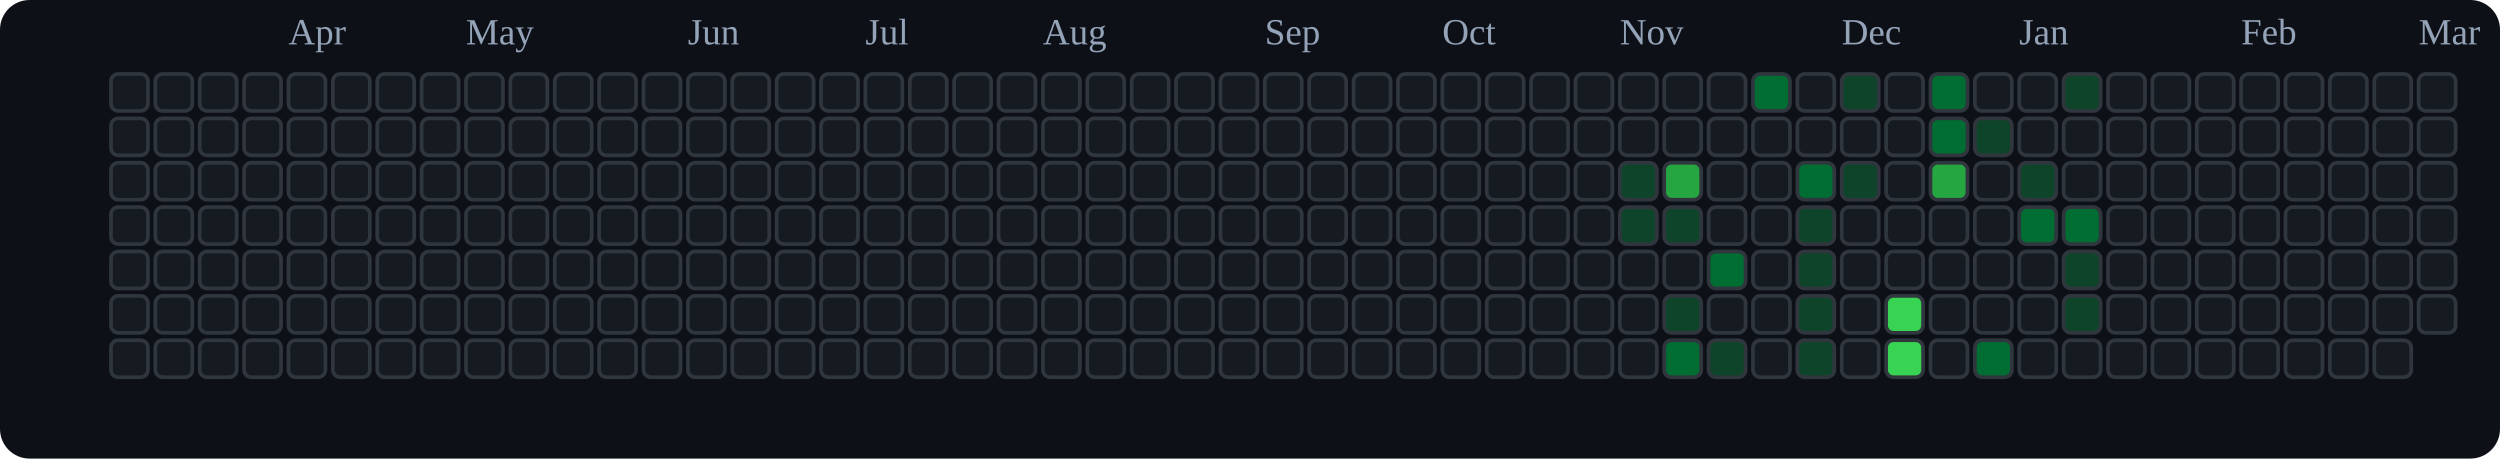
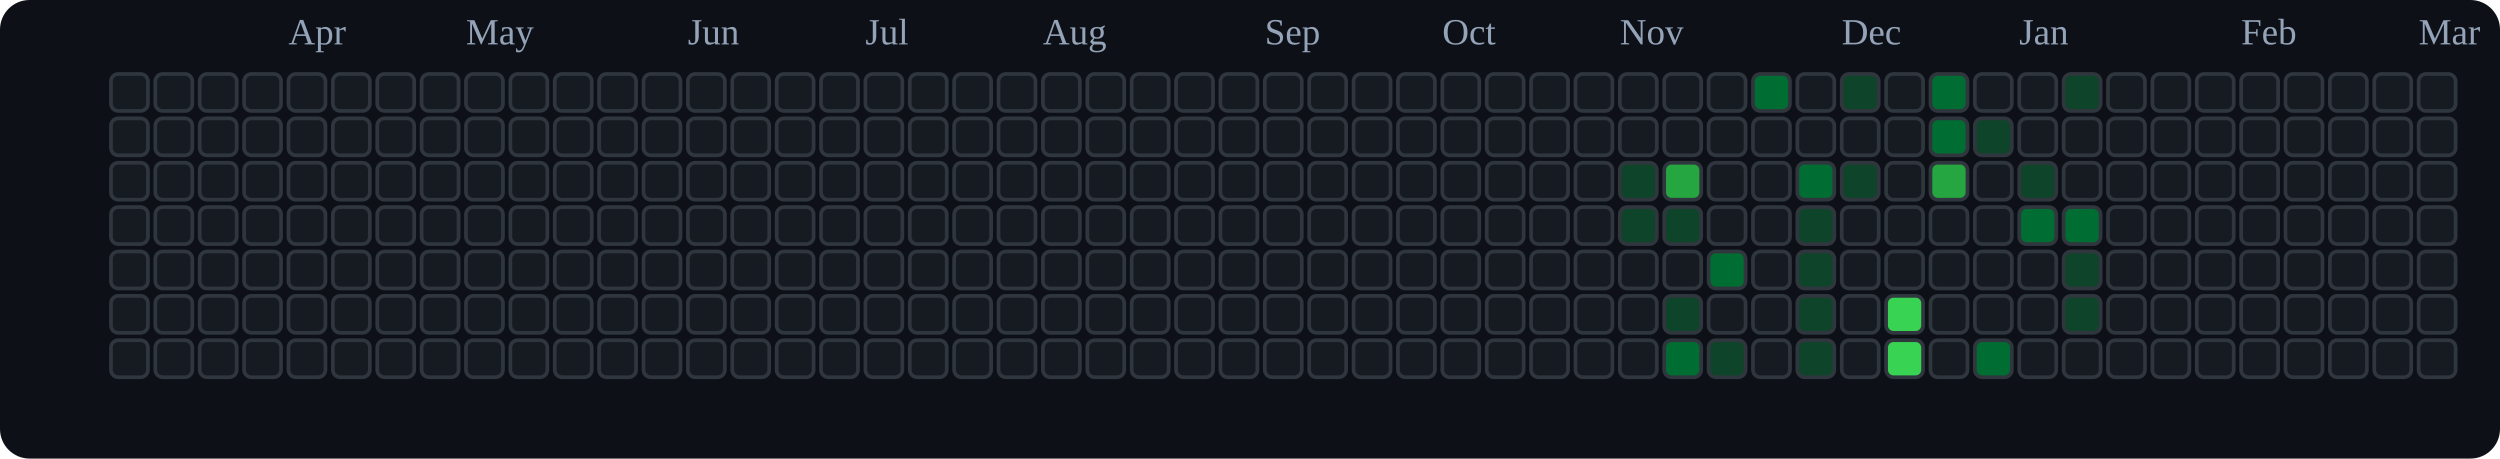
<svg xmlns="http://www.w3.org/2000/svg" viewBox="0 0 676 124" role="img" aria-label="tranhohoangvu Contributions (Dark)">
  <rect x="0" y="0" width="676" height="124" fill="#0d1117" rx="8" ry="8" />
  <text x="78" y="12" font-size="10" fill="#94a3b8">Apr</text>
  <text x="126" y="12" font-size="10" fill="#94a3b8">May</text>
  <text x="186" y="12" font-size="10" fill="#94a3b8">Jun</text>
  <text x="234" y="12" font-size="10" fill="#94a3b8">Jul</text>
  <text x="282" y="12" font-size="10" fill="#94a3b8">Aug</text>
  <text x="342" y="12" font-size="10" fill="#94a3b8">Sep</text>
  <text x="390" y="12" font-size="10" fill="#94a3b8">Oct</text>
  <text x="438" y="12" font-size="10" fill="#94a3b8">Nov</text>
  <text x="498" y="12" font-size="10" fill="#94a3b8">Dec</text>
  <text x="546" y="12" font-size="10" fill="#94a3b8">Jan</text>
  <text x="606" y="12" font-size="10" fill="#94a3b8">Feb</text>
  <text x="654" y="12" font-size="10" fill="#94a3b8">Mar</text>
  <rect x="30" y="20" width="10" height="10" rx="2" ry="2" fill="#161b22" stroke="#30363d" stroke-width="1" />
  <rect x="30" y="32" width="10" height="10" rx="2" ry="2" fill="#161b22" stroke="#30363d" stroke-width="1" />
  <rect x="30" y="44" width="10" height="10" rx="2" ry="2" fill="#161b22" stroke="#30363d" stroke-width="1" />
  <rect x="30" y="56" width="10" height="10" rx="2" ry="2" fill="#161b22" stroke="#30363d" stroke-width="1" />
  <rect x="30" y="68" width="10" height="10" rx="2" ry="2" fill="#161b22" stroke="#30363d" stroke-width="1" />
  <rect x="30" y="80" width="10" height="10" rx="2" ry="2" fill="#161b22" stroke="#30363d" stroke-width="1" />
  <rect x="30" y="92" width="10" height="10" rx="2" ry="2" fill="#161b22" stroke="#30363d" stroke-width="1" />
  <rect x="42" y="20" width="10" height="10" rx="2" ry="2" fill="#161b22" stroke="#30363d" stroke-width="1" />
  <rect x="42" y="32" width="10" height="10" rx="2" ry="2" fill="#161b22" stroke="#30363d" stroke-width="1" />
  <rect x="42" y="44" width="10" height="10" rx="2" ry="2" fill="#161b22" stroke="#30363d" stroke-width="1" />
  <rect x="42" y="56" width="10" height="10" rx="2" ry="2" fill="#161b22" stroke="#30363d" stroke-width="1" />
  <rect x="42" y="68" width="10" height="10" rx="2" ry="2" fill="#161b22" stroke="#30363d" stroke-width="1" />
  <rect x="42" y="80" width="10" height="10" rx="2" ry="2" fill="#161b22" stroke="#30363d" stroke-width="1" />
  <rect x="42" y="92" width="10" height="10" rx="2" ry="2" fill="#161b22" stroke="#30363d" stroke-width="1" />
  <rect x="54" y="20" width="10" height="10" rx="2" ry="2" fill="#161b22" stroke="#30363d" stroke-width="1" />
  <rect x="54" y="32" width="10" height="10" rx="2" ry="2" fill="#161b22" stroke="#30363d" stroke-width="1" />
  <rect x="54" y="44" width="10" height="10" rx="2" ry="2" fill="#161b22" stroke="#30363d" stroke-width="1" />
  <rect x="54" y="56" width="10" height="10" rx="2" ry="2" fill="#161b22" stroke="#30363d" stroke-width="1" />
  <rect x="54" y="68" width="10" height="10" rx="2" ry="2" fill="#161b22" stroke="#30363d" stroke-width="1" />
  <rect x="54" y="80" width="10" height="10" rx="2" ry="2" fill="#161b22" stroke="#30363d" stroke-width="1" />
  <rect x="54" y="92" width="10" height="10" rx="2" ry="2" fill="#161b22" stroke="#30363d" stroke-width="1" />
  <rect x="66" y="20" width="10" height="10" rx="2" ry="2" fill="#161b22" stroke="#30363d" stroke-width="1" />
  <rect x="66" y="32" width="10" height="10" rx="2" ry="2" fill="#161b22" stroke="#30363d" stroke-width="1" />
  <rect x="66" y="44" width="10" height="10" rx="2" ry="2" fill="#161b22" stroke="#30363d" stroke-width="1" />
  <rect x="66" y="56" width="10" height="10" rx="2" ry="2" fill="#161b22" stroke="#30363d" stroke-width="1" />
  <rect x="66" y="68" width="10" height="10" rx="2" ry="2" fill="#161b22" stroke="#30363d" stroke-width="1" />
  <rect x="66" y="80" width="10" height="10" rx="2" ry="2" fill="#161b22" stroke="#30363d" stroke-width="1" />
  <rect x="66" y="92" width="10" height="10" rx="2" ry="2" fill="#161b22" stroke="#30363d" stroke-width="1" />
  <rect x="78" y="20" width="10" height="10" rx="2" ry="2" fill="#161b22" stroke="#30363d" stroke-width="1" />
  <rect x="78" y="32" width="10" height="10" rx="2" ry="2" fill="#161b22" stroke="#30363d" stroke-width="1" />
  <rect x="78" y="44" width="10" height="10" rx="2" ry="2" fill="#161b22" stroke="#30363d" stroke-width="1" />
  <rect x="78" y="56" width="10" height="10" rx="2" ry="2" fill="#161b22" stroke="#30363d" stroke-width="1" />
  <rect x="78" y="68" width="10" height="10" rx="2" ry="2" fill="#161b22" stroke="#30363d" stroke-width="1" />
  <rect x="78" y="80" width="10" height="10" rx="2" ry="2" fill="#161b22" stroke="#30363d" stroke-width="1" />
  <rect x="78" y="92" width="10" height="10" rx="2" ry="2" fill="#161b22" stroke="#30363d" stroke-width="1" />
  <rect x="90" y="20" width="10" height="10" rx="2" ry="2" fill="#161b22" stroke="#30363d" stroke-width="1" />
  <rect x="90" y="32" width="10" height="10" rx="2" ry="2" fill="#161b22" stroke="#30363d" stroke-width="1" />
  <rect x="90" y="44" width="10" height="10" rx="2" ry="2" fill="#161b22" stroke="#30363d" stroke-width="1" />
  <rect x="90" y="56" width="10" height="10" rx="2" ry="2" fill="#161b22" stroke="#30363d" stroke-width="1" />
  <rect x="90" y="68" width="10" height="10" rx="2" ry="2" fill="#161b22" stroke="#30363d" stroke-width="1" />
  <rect x="90" y="80" width="10" height="10" rx="2" ry="2" fill="#161b22" stroke="#30363d" stroke-width="1" />
  <rect x="90" y="92" width="10" height="10" rx="2" ry="2" fill="#161b22" stroke="#30363d" stroke-width="1" />
  <rect x="102" y="20" width="10" height="10" rx="2" ry="2" fill="#161b22" stroke="#30363d" stroke-width="1" />
  <rect x="102" y="32" width="10" height="10" rx="2" ry="2" fill="#161b22" stroke="#30363d" stroke-width="1" />
  <rect x="102" y="44" width="10" height="10" rx="2" ry="2" fill="#161b22" stroke="#30363d" stroke-width="1" />
  <rect x="102" y="56" width="10" height="10" rx="2" ry="2" fill="#161b22" stroke="#30363d" stroke-width="1" />
  <rect x="102" y="68" width="10" height="10" rx="2" ry="2" fill="#161b22" stroke="#30363d" stroke-width="1" />
  <rect x="102" y="80" width="10" height="10" rx="2" ry="2" fill="#161b22" stroke="#30363d" stroke-width="1" />
  <rect x="102" y="92" width="10" height="10" rx="2" ry="2" fill="#161b22" stroke="#30363d" stroke-width="1" />
  <rect x="114" y="20" width="10" height="10" rx="2" ry="2" fill="#161b22" stroke="#30363d" stroke-width="1" />
  <rect x="114" y="32" width="10" height="10" rx="2" ry="2" fill="#161b22" stroke="#30363d" stroke-width="1" />
  <rect x="114" y="44" width="10" height="10" rx="2" ry="2" fill="#161b22" stroke="#30363d" stroke-width="1" />
  <rect x="114" y="56" width="10" height="10" rx="2" ry="2" fill="#161b22" stroke="#30363d" stroke-width="1" />
  <rect x="114" y="68" width="10" height="10" rx="2" ry="2" fill="#161b22" stroke="#30363d" stroke-width="1" />
  <rect x="114" y="80" width="10" height="10" rx="2" ry="2" fill="#161b22" stroke="#30363d" stroke-width="1" />
  <rect x="114" y="92" width="10" height="10" rx="2" ry="2" fill="#161b22" stroke="#30363d" stroke-width="1" />
  <rect x="126" y="20" width="10" height="10" rx="2" ry="2" fill="#161b22" stroke="#30363d" stroke-width="1" />
  <rect x="126" y="32" width="10" height="10" rx="2" ry="2" fill="#161b22" stroke="#30363d" stroke-width="1" />
  <rect x="126" y="44" width="10" height="10" rx="2" ry="2" fill="#161b22" stroke="#30363d" stroke-width="1" />
  <rect x="126" y="56" width="10" height="10" rx="2" ry="2" fill="#161b22" stroke="#30363d" stroke-width="1" />
  <rect x="126" y="68" width="10" height="10" rx="2" ry="2" fill="#161b22" stroke="#30363d" stroke-width="1" />
  <rect x="126" y="80" width="10" height="10" rx="2" ry="2" fill="#161b22" stroke="#30363d" stroke-width="1" />
  <rect x="126" y="92" width="10" height="10" rx="2" ry="2" fill="#161b22" stroke="#30363d" stroke-width="1" />
  <rect x="138" y="20" width="10" height="10" rx="2" ry="2" fill="#161b22" stroke="#30363d" stroke-width="1" />
  <rect x="138" y="32" width="10" height="10" rx="2" ry="2" fill="#161b22" stroke="#30363d" stroke-width="1" />
  <rect x="138" y="44" width="10" height="10" rx="2" ry="2" fill="#161b22" stroke="#30363d" stroke-width="1" />
  <rect x="138" y="56" width="10" height="10" rx="2" ry="2" fill="#161b22" stroke="#30363d" stroke-width="1" />
  <rect x="138" y="68" width="10" height="10" rx="2" ry="2" fill="#161b22" stroke="#30363d" stroke-width="1" />
  <rect x="138" y="80" width="10" height="10" rx="2" ry="2" fill="#161b22" stroke="#30363d" stroke-width="1" />
  <rect x="138" y="92" width="10" height="10" rx="2" ry="2" fill="#161b22" stroke="#30363d" stroke-width="1" />
  <rect x="150" y="20" width="10" height="10" rx="2" ry="2" fill="#161b22" stroke="#30363d" stroke-width="1" />
  <rect x="150" y="32" width="10" height="10" rx="2" ry="2" fill="#161b22" stroke="#30363d" stroke-width="1" />
  <rect x="150" y="44" width="10" height="10" rx="2" ry="2" fill="#161b22" stroke="#30363d" stroke-width="1" />
  <rect x="150" y="56" width="10" height="10" rx="2" ry="2" fill="#161b22" stroke="#30363d" stroke-width="1" />
  <rect x="150" y="68" width="10" height="10" rx="2" ry="2" fill="#161b22" stroke="#30363d" stroke-width="1" />
  <rect x="150" y="80" width="10" height="10" rx="2" ry="2" fill="#161b22" stroke="#30363d" stroke-width="1" />
  <rect x="150" y="92" width="10" height="10" rx="2" ry="2" fill="#161b22" stroke="#30363d" stroke-width="1" />
  <rect x="162" y="20" width="10" height="10" rx="2" ry="2" fill="#161b22" stroke="#30363d" stroke-width="1" />
  <rect x="162" y="32" width="10" height="10" rx="2" ry="2" fill="#161b22" stroke="#30363d" stroke-width="1" />
  <rect x="162" y="44" width="10" height="10" rx="2" ry="2" fill="#161b22" stroke="#30363d" stroke-width="1" />
  <rect x="162" y="56" width="10" height="10" rx="2" ry="2" fill="#161b22" stroke="#30363d" stroke-width="1" />
  <rect x="162" y="68" width="10" height="10" rx="2" ry="2" fill="#161b22" stroke="#30363d" stroke-width="1" />
  <rect x="162" y="80" width="10" height="10" rx="2" ry="2" fill="#161b22" stroke="#30363d" stroke-width="1" />
  <rect x="162" y="92" width="10" height="10" rx="2" ry="2" fill="#161b22" stroke="#30363d" stroke-width="1" />
  <rect x="174" y="20" width="10" height="10" rx="2" ry="2" fill="#161b22" stroke="#30363d" stroke-width="1" />
  <rect x="174" y="32" width="10" height="10" rx="2" ry="2" fill="#161b22" stroke="#30363d" stroke-width="1" />
  <rect x="174" y="44" width="10" height="10" rx="2" ry="2" fill="#161b22" stroke="#30363d" stroke-width="1" />
  <rect x="174" y="56" width="10" height="10" rx="2" ry="2" fill="#161b22" stroke="#30363d" stroke-width="1" />
  <rect x="174" y="68" width="10" height="10" rx="2" ry="2" fill="#161b22" stroke="#30363d" stroke-width="1" />
  <rect x="174" y="80" width="10" height="10" rx="2" ry="2" fill="#161b22" stroke="#30363d" stroke-width="1" />
  <rect x="174" y="92" width="10" height="10" rx="2" ry="2" fill="#161b22" stroke="#30363d" stroke-width="1" />
  <rect x="186" y="20" width="10" height="10" rx="2" ry="2" fill="#161b22" stroke="#30363d" stroke-width="1" />
  <rect x="186" y="32" width="10" height="10" rx="2" ry="2" fill="#161b22" stroke="#30363d" stroke-width="1" />
  <rect x="186" y="44" width="10" height="10" rx="2" ry="2" fill="#161b22" stroke="#30363d" stroke-width="1" />
  <rect x="186" y="56" width="10" height="10" rx="2" ry="2" fill="#161b22" stroke="#30363d" stroke-width="1" />
  <rect x="186" y="68" width="10" height="10" rx="2" ry="2" fill="#161b22" stroke="#30363d" stroke-width="1" />
  <rect x="186" y="80" width="10" height="10" rx="2" ry="2" fill="#161b22" stroke="#30363d" stroke-width="1" />
  <rect x="186" y="92" width="10" height="10" rx="2" ry="2" fill="#161b22" stroke="#30363d" stroke-width="1" />
  <rect x="198" y="20" width="10" height="10" rx="2" ry="2" fill="#161b22" stroke="#30363d" stroke-width="1" />
  <rect x="198" y="32" width="10" height="10" rx="2" ry="2" fill="#161b22" stroke="#30363d" stroke-width="1" />
  <rect x="198" y="44" width="10" height="10" rx="2" ry="2" fill="#161b22" stroke="#30363d" stroke-width="1" />
  <rect x="198" y="56" width="10" height="10" rx="2" ry="2" fill="#161b22" stroke="#30363d" stroke-width="1" />
  <rect x="198" y="68" width="10" height="10" rx="2" ry="2" fill="#161b22" stroke="#30363d" stroke-width="1" />
  <rect x="198" y="80" width="10" height="10" rx="2" ry="2" fill="#161b22" stroke="#30363d" stroke-width="1" />
  <rect x="198" y="92" width="10" height="10" rx="2" ry="2" fill="#161b22" stroke="#30363d" stroke-width="1" />
  <rect x="210" y="20" width="10" height="10" rx="2" ry="2" fill="#161b22" stroke="#30363d" stroke-width="1" />
  <rect x="210" y="32" width="10" height="10" rx="2" ry="2" fill="#161b22" stroke="#30363d" stroke-width="1" />
  <rect x="210" y="44" width="10" height="10" rx="2" ry="2" fill="#161b22" stroke="#30363d" stroke-width="1" />
  <rect x="210" y="56" width="10" height="10" rx="2" ry="2" fill="#161b22" stroke="#30363d" stroke-width="1" />
  <rect x="210" y="68" width="10" height="10" rx="2" ry="2" fill="#161b22" stroke="#30363d" stroke-width="1" />
  <rect x="210" y="80" width="10" height="10" rx="2" ry="2" fill="#161b22" stroke="#30363d" stroke-width="1" />
  <rect x="210" y="92" width="10" height="10" rx="2" ry="2" fill="#161b22" stroke="#30363d" stroke-width="1" />
  <rect x="222" y="20" width="10" height="10" rx="2" ry="2" fill="#161b22" stroke="#30363d" stroke-width="1" />
  <rect x="222" y="32" width="10" height="10" rx="2" ry="2" fill="#161b22" stroke="#30363d" stroke-width="1" />
  <rect x="222" y="44" width="10" height="10" rx="2" ry="2" fill="#161b22" stroke="#30363d" stroke-width="1" />
  <rect x="222" y="56" width="10" height="10" rx="2" ry="2" fill="#161b22" stroke="#30363d" stroke-width="1" />
  <rect x="222" y="68" width="10" height="10" rx="2" ry="2" fill="#161b22" stroke="#30363d" stroke-width="1" />
  <rect x="222" y="80" width="10" height="10" rx="2" ry="2" fill="#161b22" stroke="#30363d" stroke-width="1" />
  <rect x="222" y="92" width="10" height="10" rx="2" ry="2" fill="#161b22" stroke="#30363d" stroke-width="1" />
  <rect x="234" y="20" width="10" height="10" rx="2" ry="2" fill="#161b22" stroke="#30363d" stroke-width="1" />
  <rect x="234" y="32" width="10" height="10" rx="2" ry="2" fill="#161b22" stroke="#30363d" stroke-width="1" />
  <rect x="234" y="44" width="10" height="10" rx="2" ry="2" fill="#161b22" stroke="#30363d" stroke-width="1" />
  <rect x="234" y="56" width="10" height="10" rx="2" ry="2" fill="#161b22" stroke="#30363d" stroke-width="1" />
  <rect x="234" y="68" width="10" height="10" rx="2" ry="2" fill="#161b22" stroke="#30363d" stroke-width="1" />
  <rect x="234" y="80" width="10" height="10" rx="2" ry="2" fill="#161b22" stroke="#30363d" stroke-width="1" />
  <rect x="234" y="92" width="10" height="10" rx="2" ry="2" fill="#161b22" stroke="#30363d" stroke-width="1" />
  <rect x="246" y="20" width="10" height="10" rx="2" ry="2" fill="#161b22" stroke="#30363d" stroke-width="1" />
  <rect x="246" y="32" width="10" height="10" rx="2" ry="2" fill="#161b22" stroke="#30363d" stroke-width="1" />
  <rect x="246" y="44" width="10" height="10" rx="2" ry="2" fill="#161b22" stroke="#30363d" stroke-width="1" />
  <rect x="246" y="56" width="10" height="10" rx="2" ry="2" fill="#161b22" stroke="#30363d" stroke-width="1" />
  <rect x="246" y="68" width="10" height="10" rx="2" ry="2" fill="#161b22" stroke="#30363d" stroke-width="1" />
  <rect x="246" y="80" width="10" height="10" rx="2" ry="2" fill="#161b22" stroke="#30363d" stroke-width="1" />
  <rect x="246" y="92" width="10" height="10" rx="2" ry="2" fill="#161b22" stroke="#30363d" stroke-width="1" />
  <rect x="258" y="20" width="10" height="10" rx="2" ry="2" fill="#161b22" stroke="#30363d" stroke-width="1" />
  <rect x="258" y="32" width="10" height="10" rx="2" ry="2" fill="#161b22" stroke="#30363d" stroke-width="1" />
  <rect x="258" y="44" width="10" height="10" rx="2" ry="2" fill="#161b22" stroke="#30363d" stroke-width="1" />
  <rect x="258" y="56" width="10" height="10" rx="2" ry="2" fill="#161b22" stroke="#30363d" stroke-width="1" />
  <rect x="258" y="68" width="10" height="10" rx="2" ry="2" fill="#161b22" stroke="#30363d" stroke-width="1" />
  <rect x="258" y="80" width="10" height="10" rx="2" ry="2" fill="#161b22" stroke="#30363d" stroke-width="1" />
  <rect x="258" y="92" width="10" height="10" rx="2" ry="2" fill="#161b22" stroke="#30363d" stroke-width="1" />
  <rect x="270" y="20" width="10" height="10" rx="2" ry="2" fill="#161b22" stroke="#30363d" stroke-width="1" />
  <rect x="270" y="32" width="10" height="10" rx="2" ry="2" fill="#161b22" stroke="#30363d" stroke-width="1" />
  <rect x="270" y="44" width="10" height="10" rx="2" ry="2" fill="#161b22" stroke="#30363d" stroke-width="1" />
  <rect x="270" y="56" width="10" height="10" rx="2" ry="2" fill="#161b22" stroke="#30363d" stroke-width="1" />
  <rect x="270" y="68" width="10" height="10" rx="2" ry="2" fill="#161b22" stroke="#30363d" stroke-width="1" />
  <rect x="270" y="80" width="10" height="10" rx="2" ry="2" fill="#161b22" stroke="#30363d" stroke-width="1" />
  <rect x="270" y="92" width="10" height="10" rx="2" ry="2" fill="#161b22" stroke="#30363d" stroke-width="1" />
  <rect x="282" y="20" width="10" height="10" rx="2" ry="2" fill="#161b22" stroke="#30363d" stroke-width="1" />
  <rect x="282" y="32" width="10" height="10" rx="2" ry="2" fill="#161b22" stroke="#30363d" stroke-width="1" />
  <rect x="282" y="44" width="10" height="10" rx="2" ry="2" fill="#161b22" stroke="#30363d" stroke-width="1" />
  <rect x="282" y="56" width="10" height="10" rx="2" ry="2" fill="#161b22" stroke="#30363d" stroke-width="1" />
  <rect x="282" y="68" width="10" height="10" rx="2" ry="2" fill="#161b22" stroke="#30363d" stroke-width="1" />
  <rect x="282" y="80" width="10" height="10" rx="2" ry="2" fill="#161b22" stroke="#30363d" stroke-width="1" />
  <rect x="282" y="92" width="10" height="10" rx="2" ry="2" fill="#161b22" stroke="#30363d" stroke-width="1" />
  <rect x="294" y="20" width="10" height="10" rx="2" ry="2" fill="#161b22" stroke="#30363d" stroke-width="1" />
  <rect x="294" y="32" width="10" height="10" rx="2" ry="2" fill="#161b22" stroke="#30363d" stroke-width="1" />
  <rect x="294" y="44" width="10" height="10" rx="2" ry="2" fill="#161b22" stroke="#30363d" stroke-width="1" />
  <rect x="294" y="56" width="10" height="10" rx="2" ry="2" fill="#161b22" stroke="#30363d" stroke-width="1" />
  <rect x="294" y="68" width="10" height="10" rx="2" ry="2" fill="#161b22" stroke="#30363d" stroke-width="1" />
  <rect x="294" y="80" width="10" height="10" rx="2" ry="2" fill="#161b22" stroke="#30363d" stroke-width="1" />
  <rect x="294" y="92" width="10" height="10" rx="2" ry="2" fill="#161b22" stroke="#30363d" stroke-width="1" />
  <rect x="306" y="20" width="10" height="10" rx="2" ry="2" fill="#161b22" stroke="#30363d" stroke-width="1" />
  <rect x="306" y="32" width="10" height="10" rx="2" ry="2" fill="#161b22" stroke="#30363d" stroke-width="1" />
  <rect x="306" y="44" width="10" height="10" rx="2" ry="2" fill="#161b22" stroke="#30363d" stroke-width="1" />
  <rect x="306" y="56" width="10" height="10" rx="2" ry="2" fill="#161b22" stroke="#30363d" stroke-width="1" />
  <rect x="306" y="68" width="10" height="10" rx="2" ry="2" fill="#161b22" stroke="#30363d" stroke-width="1" />
  <rect x="306" y="80" width="10" height="10" rx="2" ry="2" fill="#161b22" stroke="#30363d" stroke-width="1" />
  <rect x="306" y="92" width="10" height="10" rx="2" ry="2" fill="#161b22" stroke="#30363d" stroke-width="1" />
  <rect x="318" y="20" width="10" height="10" rx="2" ry="2" fill="#161b22" stroke="#30363d" stroke-width="1" />
  <rect x="318" y="32" width="10" height="10" rx="2" ry="2" fill="#161b22" stroke="#30363d" stroke-width="1" />
  <rect x="318" y="44" width="10" height="10" rx="2" ry="2" fill="#161b22" stroke="#30363d" stroke-width="1" />
  <rect x="318" y="56" width="10" height="10" rx="2" ry="2" fill="#161b22" stroke="#30363d" stroke-width="1" />
  <rect x="318" y="68" width="10" height="10" rx="2" ry="2" fill="#161b22" stroke="#30363d" stroke-width="1" />
  <rect x="318" y="80" width="10" height="10" rx="2" ry="2" fill="#161b22" stroke="#30363d" stroke-width="1" />
  <rect x="318" y="92" width="10" height="10" rx="2" ry="2" fill="#161b22" stroke="#30363d" stroke-width="1" />
  <rect x="330" y="20" width="10" height="10" rx="2" ry="2" fill="#161b22" stroke="#30363d" stroke-width="1" />
  <rect x="330" y="32" width="10" height="10" rx="2" ry="2" fill="#161b22" stroke="#30363d" stroke-width="1" />
  <rect x="330" y="44" width="10" height="10" rx="2" ry="2" fill="#161b22" stroke="#30363d" stroke-width="1" />
  <rect x="330" y="56" width="10" height="10" rx="2" ry="2" fill="#161b22" stroke="#30363d" stroke-width="1" />
  <rect x="330" y="68" width="10" height="10" rx="2" ry="2" fill="#161b22" stroke="#30363d" stroke-width="1" />
  <rect x="330" y="80" width="10" height="10" rx="2" ry="2" fill="#161b22" stroke="#30363d" stroke-width="1" />
  <rect x="330" y="92" width="10" height="10" rx="2" ry="2" fill="#161b22" stroke="#30363d" stroke-width="1" />
  <rect x="342" y="20" width="10" height="10" rx="2" ry="2" fill="#161b22" stroke="#30363d" stroke-width="1" />
  <rect x="342" y="32" width="10" height="10" rx="2" ry="2" fill="#161b22" stroke="#30363d" stroke-width="1" />
  <rect x="342" y="44" width="10" height="10" rx="2" ry="2" fill="#161b22" stroke="#30363d" stroke-width="1" />
  <rect x="342" y="56" width="10" height="10" rx="2" ry="2" fill="#161b22" stroke="#30363d" stroke-width="1" />
  <rect x="342" y="68" width="10" height="10" rx="2" ry="2" fill="#161b22" stroke="#30363d" stroke-width="1" />
  <rect x="342" y="80" width="10" height="10" rx="2" ry="2" fill="#161b22" stroke="#30363d" stroke-width="1" />
  <rect x="342" y="92" width="10" height="10" rx="2" ry="2" fill="#161b22" stroke="#30363d" stroke-width="1" />
  <rect x="354" y="20" width="10" height="10" rx="2" ry="2" fill="#161b22" stroke="#30363d" stroke-width="1" />
  <rect x="354" y="32" width="10" height="10" rx="2" ry="2" fill="#161b22" stroke="#30363d" stroke-width="1" />
  <rect x="354" y="44" width="10" height="10" rx="2" ry="2" fill="#161b22" stroke="#30363d" stroke-width="1" />
  <rect x="354" y="56" width="10" height="10" rx="2" ry="2" fill="#161b22" stroke="#30363d" stroke-width="1" />
  <rect x="354" y="68" width="10" height="10" rx="2" ry="2" fill="#161b22" stroke="#30363d" stroke-width="1" />
  <rect x="354" y="80" width="10" height="10" rx="2" ry="2" fill="#161b22" stroke="#30363d" stroke-width="1" />
  <rect x="354" y="92" width="10" height="10" rx="2" ry="2" fill="#161b22" stroke="#30363d" stroke-width="1" />
  <rect x="366" y="20" width="10" height="10" rx="2" ry="2" fill="#161b22" stroke="#30363d" stroke-width="1" />
  <rect x="366" y="32" width="10" height="10" rx="2" ry="2" fill="#161b22" stroke="#30363d" stroke-width="1" />
  <rect x="366" y="44" width="10" height="10" rx="2" ry="2" fill="#161b22" stroke="#30363d" stroke-width="1" />
  <rect x="366" y="56" width="10" height="10" rx="2" ry="2" fill="#161b22" stroke="#30363d" stroke-width="1" />
  <rect x="366" y="68" width="10" height="10" rx="2" ry="2" fill="#161b22" stroke="#30363d" stroke-width="1" />
  <rect x="366" y="80" width="10" height="10" rx="2" ry="2" fill="#161b22" stroke="#30363d" stroke-width="1" />
  <rect x="366" y="92" width="10" height="10" rx="2" ry="2" fill="#161b22" stroke="#30363d" stroke-width="1" />
  <rect x="378" y="20" width="10" height="10" rx="2" ry="2" fill="#161b22" stroke="#30363d" stroke-width="1" />
  <rect x="378" y="32" width="10" height="10" rx="2" ry="2" fill="#161b22" stroke="#30363d" stroke-width="1" />
  <rect x="378" y="44" width="10" height="10" rx="2" ry="2" fill="#161b22" stroke="#30363d" stroke-width="1" />
  <rect x="378" y="56" width="10" height="10" rx="2" ry="2" fill="#161b22" stroke="#30363d" stroke-width="1" />
  <rect x="378" y="68" width="10" height="10" rx="2" ry="2" fill="#161b22" stroke="#30363d" stroke-width="1" />
  <rect x="378" y="80" width="10" height="10" rx="2" ry="2" fill="#161b22" stroke="#30363d" stroke-width="1" />
  <rect x="378" y="92" width="10" height="10" rx="2" ry="2" fill="#161b22" stroke="#30363d" stroke-width="1" />
  <rect x="390" y="20" width="10" height="10" rx="2" ry="2" fill="#161b22" stroke="#30363d" stroke-width="1" />
  <rect x="390" y="32" width="10" height="10" rx="2" ry="2" fill="#161b22" stroke="#30363d" stroke-width="1" />
  <rect x="390" y="44" width="10" height="10" rx="2" ry="2" fill="#161b22" stroke="#30363d" stroke-width="1" />
  <rect x="390" y="56" width="10" height="10" rx="2" ry="2" fill="#161b22" stroke="#30363d" stroke-width="1" />
  <rect x="390" y="68" width="10" height="10" rx="2" ry="2" fill="#161b22" stroke="#30363d" stroke-width="1" />
  <rect x="390" y="80" width="10" height="10" rx="2" ry="2" fill="#161b22" stroke="#30363d" stroke-width="1" />
  <rect x="390" y="92" width="10" height="10" rx="2" ry="2" fill="#161b22" stroke="#30363d" stroke-width="1" />
  <rect x="402" y="20" width="10" height="10" rx="2" ry="2" fill="#161b22" stroke="#30363d" stroke-width="1" />
  <rect x="402" y="32" width="10" height="10" rx="2" ry="2" fill="#161b22" stroke="#30363d" stroke-width="1" />
  <rect x="402" y="44" width="10" height="10" rx="2" ry="2" fill="#161b22" stroke="#30363d" stroke-width="1" />
  <rect x="402" y="56" width="10" height="10" rx="2" ry="2" fill="#161b22" stroke="#30363d" stroke-width="1" />
  <rect x="402" y="68" width="10" height="10" rx="2" ry="2" fill="#161b22" stroke="#30363d" stroke-width="1" />
  <rect x="402" y="80" width="10" height="10" rx="2" ry="2" fill="#161b22" stroke="#30363d" stroke-width="1" />
  <rect x="402" y="92" width="10" height="10" rx="2" ry="2" fill="#161b22" stroke="#30363d" stroke-width="1" />
  <rect x="414" y="20" width="10" height="10" rx="2" ry="2" fill="#161b22" stroke="#30363d" stroke-width="1" />
  <rect x="414" y="32" width="10" height="10" rx="2" ry="2" fill="#161b22" stroke="#30363d" stroke-width="1" />
  <rect x="414" y="44" width="10" height="10" rx="2" ry="2" fill="#161b22" stroke="#30363d" stroke-width="1" />
  <rect x="414" y="56" width="10" height="10" rx="2" ry="2" fill="#161b22" stroke="#30363d" stroke-width="1" />
  <rect x="414" y="68" width="10" height="10" rx="2" ry="2" fill="#161b22" stroke="#30363d" stroke-width="1" />
  <rect x="414" y="80" width="10" height="10" rx="2" ry="2" fill="#161b22" stroke="#30363d" stroke-width="1" />
  <rect x="414" y="92" width="10" height="10" rx="2" ry="2" fill="#161b22" stroke="#30363d" stroke-width="1" />
  <rect x="426" y="20" width="10" height="10" rx="2" ry="2" fill="#161b22" stroke="#30363d" stroke-width="1" />
  <rect x="426" y="32" width="10" height="10" rx="2" ry="2" fill="#161b22" stroke="#30363d" stroke-width="1" />
  <rect x="426" y="44" width="10" height="10" rx="2" ry="2" fill="#161b22" stroke="#30363d" stroke-width="1" />
  <rect x="426" y="56" width="10" height="10" rx="2" ry="2" fill="#161b22" stroke="#30363d" stroke-width="1" />
  <rect x="426" y="68" width="10" height="10" rx="2" ry="2" fill="#161b22" stroke="#30363d" stroke-width="1" />
  <rect x="426" y="80" width="10" height="10" rx="2" ry="2" fill="#161b22" stroke="#30363d" stroke-width="1" />
  <rect x="426" y="92" width="10" height="10" rx="2" ry="2" fill="#161b22" stroke="#30363d" stroke-width="1" />
  <rect x="438" y="20" width="10" height="10" rx="2" ry="2" fill="#161b22" stroke="#30363d" stroke-width="1" />
  <rect x="438" y="32" width="10" height="10" rx="2" ry="2" fill="#161b22" stroke="#30363d" stroke-width="1" />
  <rect x="438" y="44" width="10" height="10" rx="2" ry="2" fill="#0e4429" stroke="#30363d" stroke-width="1" />
  <rect x="438" y="56" width="10" height="10" rx="2" ry="2" fill="#0e4429" stroke="#30363d" stroke-width="1" />
  <rect x="438" y="68" width="10" height="10" rx="2" ry="2" fill="#161b22" stroke="#30363d" stroke-width="1" />
  <rect x="438" y="80" width="10" height="10" rx="2" ry="2" fill="#161b22" stroke="#30363d" stroke-width="1" />
  <rect x="438" y="92" width="10" height="10" rx="2" ry="2" fill="#161b22" stroke="#30363d" stroke-width="1" />
  <rect x="450" y="20" width="10" height="10" rx="2" ry="2" fill="#161b22" stroke="#30363d" stroke-width="1" />
  <rect x="450" y="32" width="10" height="10" rx="2" ry="2" fill="#161b22" stroke="#30363d" stroke-width="1" />
  <rect x="450" y="44" width="10" height="10" rx="2" ry="2" fill="#26a641" stroke="#30363d" stroke-width="1" />
  <rect x="450" y="56" width="10" height="10" rx="2" ry="2" fill="#0e4429" stroke="#30363d" stroke-width="1" />
  <rect x="450" y="68" width="10" height="10" rx="2" ry="2" fill="#161b22" stroke="#30363d" stroke-width="1" />
  <rect x="450" y="80" width="10" height="10" rx="2" ry="2" fill="#0e4429" stroke="#30363d" stroke-width="1" />
  <rect x="450" y="92" width="10" height="10" rx="2" ry="2" fill="#006d32" stroke="#30363d" stroke-width="1" />
  <rect x="462" y="20" width="10" height="10" rx="2" ry="2" fill="#161b22" stroke="#30363d" stroke-width="1" />
  <rect x="462" y="32" width="10" height="10" rx="2" ry="2" fill="#161b22" stroke="#30363d" stroke-width="1" />
  <rect x="462" y="44" width="10" height="10" rx="2" ry="2" fill="#161b22" stroke="#30363d" stroke-width="1" />
  <rect x="462" y="56" width="10" height="10" rx="2" ry="2" fill="#161b22" stroke="#30363d" stroke-width="1" />
  <rect x="462" y="68" width="10" height="10" rx="2" ry="2" fill="#006d32" stroke="#30363d" stroke-width="1" />
  <rect x="462" y="80" width="10" height="10" rx="2" ry="2" fill="#161b22" stroke="#30363d" stroke-width="1" />
  <rect x="462" y="92" width="10" height="10" rx="2" ry="2" fill="#0e4429" stroke="#30363d" stroke-width="1" />
  <rect x="474" y="20" width="10" height="10" rx="2" ry="2" fill="#006d32" stroke="#30363d" stroke-width="1" />
  <rect x="474" y="32" width="10" height="10" rx="2" ry="2" fill="#161b22" stroke="#30363d" stroke-width="1" />
  <rect x="474" y="44" width="10" height="10" rx="2" ry="2" fill="#161b22" stroke="#30363d" stroke-width="1" />
  <rect x="474" y="56" width="10" height="10" rx="2" ry="2" fill="#161b22" stroke="#30363d" stroke-width="1" />
  <rect x="474" y="68" width="10" height="10" rx="2" ry="2" fill="#161b22" stroke="#30363d" stroke-width="1" />
  <rect x="474" y="80" width="10" height="10" rx="2" ry="2" fill="#161b22" stroke="#30363d" stroke-width="1" />
  <rect x="474" y="92" width="10" height="10" rx="2" ry="2" fill="#161b22" stroke="#30363d" stroke-width="1" />
  <rect x="486" y="20" width="10" height="10" rx="2" ry="2" fill="#161b22" stroke="#30363d" stroke-width="1" />
  <rect x="486" y="32" width="10" height="10" rx="2" ry="2" fill="#161b22" stroke="#30363d" stroke-width="1" />
  <rect x="486" y="44" width="10" height="10" rx="2" ry="2" fill="#006d32" stroke="#30363d" stroke-width="1" />
  <rect x="486" y="56" width="10" height="10" rx="2" ry="2" fill="#0e4429" stroke="#30363d" stroke-width="1" />
  <rect x="486" y="68" width="10" height="10" rx="2" ry="2" fill="#0e4429" stroke="#30363d" stroke-width="1" />
  <rect x="486" y="80" width="10" height="10" rx="2" ry="2" fill="#0e4429" stroke="#30363d" stroke-width="1" />
  <rect x="486" y="92" width="10" height="10" rx="2" ry="2" fill="#0e4429" stroke="#30363d" stroke-width="1" />
  <rect x="498" y="20" width="10" height="10" rx="2" ry="2" fill="#0e4429" stroke="#30363d" stroke-width="1" />
  <rect x="498" y="32" width="10" height="10" rx="2" ry="2" fill="#161b22" stroke="#30363d" stroke-width="1" />
  <rect x="498" y="44" width="10" height="10" rx="2" ry="2" fill="#0e4429" stroke="#30363d" stroke-width="1" />
  <rect x="498" y="56" width="10" height="10" rx="2" ry="2" fill="#161b22" stroke="#30363d" stroke-width="1" />
  <rect x="498" y="68" width="10" height="10" rx="2" ry="2" fill="#161b22" stroke="#30363d" stroke-width="1" />
  <rect x="498" y="80" width="10" height="10" rx="2" ry="2" fill="#161b22" stroke="#30363d" stroke-width="1" />
  <rect x="498" y="92" width="10" height="10" rx="2" ry="2" fill="#161b22" stroke="#30363d" stroke-width="1" />
  <rect x="510" y="20" width="10" height="10" rx="2" ry="2" fill="#161b22" stroke="#30363d" stroke-width="1" />
  <rect x="510" y="32" width="10" height="10" rx="2" ry="2" fill="#161b22" stroke="#30363d" stroke-width="1" />
  <rect x="510" y="44" width="10" height="10" rx="2" ry="2" fill="#161b22" stroke="#30363d" stroke-width="1" />
  <rect x="510" y="56" width="10" height="10" rx="2" ry="2" fill="#161b22" stroke="#30363d" stroke-width="1" />
  <rect x="510" y="68" width="10" height="10" rx="2" ry="2" fill="#161b22" stroke="#30363d" stroke-width="1" />
  <rect x="510" y="80" width="10" height="10" rx="2" ry="2" fill="#39d353" stroke="#30363d" stroke-width="1" />
  <rect x="510" y="92" width="10" height="10" rx="2" ry="2" fill="#39d353" stroke="#30363d" stroke-width="1" />
  <rect x="522" y="20" width="10" height="10" rx="2" ry="2" fill="#006d32" stroke="#30363d" stroke-width="1" />
  <rect x="522" y="32" width="10" height="10" rx="2" ry="2" fill="#006d32" stroke="#30363d" stroke-width="1" />
  <rect x="522" y="44" width="10" height="10" rx="2" ry="2" fill="#26a641" stroke="#30363d" stroke-width="1" />
  <rect x="522" y="56" width="10" height="10" rx="2" ry="2" fill="#161b22" stroke="#30363d" stroke-width="1" />
  <rect x="522" y="68" width="10" height="10" rx="2" ry="2" fill="#161b22" stroke="#30363d" stroke-width="1" />
  <rect x="522" y="80" width="10" height="10" rx="2" ry="2" fill="#161b22" stroke="#30363d" stroke-width="1" />
  <rect x="522" y="92" width="10" height="10" rx="2" ry="2" fill="#161b22" stroke="#30363d" stroke-width="1" />
  <rect x="534" y="20" width="10" height="10" rx="2" ry="2" fill="#161b22" stroke="#30363d" stroke-width="1" />
  <rect x="534" y="32" width="10" height="10" rx="2" ry="2" fill="#0e4429" stroke="#30363d" stroke-width="1" />
  <rect x="534" y="44" width="10" height="10" rx="2" ry="2" fill="#161b22" stroke="#30363d" stroke-width="1" />
  <rect x="534" y="56" width="10" height="10" rx="2" ry="2" fill="#161b22" stroke="#30363d" stroke-width="1" />
  <rect x="534" y="68" width="10" height="10" rx="2" ry="2" fill="#161b22" stroke="#30363d" stroke-width="1" />
  <rect x="534" y="80" width="10" height="10" rx="2" ry="2" fill="#161b22" stroke="#30363d" stroke-width="1" />
  <rect x="534" y="92" width="10" height="10" rx="2" ry="2" fill="#006d32" stroke="#30363d" stroke-width="1" />
  <rect x="546" y="20" width="10" height="10" rx="2" ry="2" fill="#161b22" stroke="#30363d" stroke-width="1" />
  <rect x="546" y="32" width="10" height="10" rx="2" ry="2" fill="#161b22" stroke="#30363d" stroke-width="1" />
  <rect x="546" y="44" width="10" height="10" rx="2" ry="2" fill="#0e4429" stroke="#30363d" stroke-width="1" />
  <rect x="546" y="56" width="10" height="10" rx="2" ry="2" fill="#006d32" stroke="#30363d" stroke-width="1" />
  <rect x="546" y="68" width="10" height="10" rx="2" ry="2" fill="#161b22" stroke="#30363d" stroke-width="1" />
  <rect x="546" y="80" width="10" height="10" rx="2" ry="2" fill="#161b22" stroke="#30363d" stroke-width="1" />
  <rect x="546" y="92" width="10" height="10" rx="2" ry="2" fill="#161b22" stroke="#30363d" stroke-width="1" />
  <rect x="558" y="20" width="10" height="10" rx="2" ry="2" fill="#0e4429" stroke="#30363d" stroke-width="1" />
  <rect x="558" y="32" width="10" height="10" rx="2" ry="2" fill="#161b22" stroke="#30363d" stroke-width="1" />
  <rect x="558" y="44" width="10" height="10" rx="2" ry="2" fill="#161b22" stroke="#30363d" stroke-width="1" />
  <rect x="558" y="56" width="10" height="10" rx="2" ry="2" fill="#006d32" stroke="#30363d" stroke-width="1" />
  <rect x="558" y="68" width="10" height="10" rx="2" ry="2" fill="#0e4429" stroke="#30363d" stroke-width="1" />
  <rect x="558" y="80" width="10" height="10" rx="2" ry="2" fill="#0e4429" stroke="#30363d" stroke-width="1" />
  <rect x="558" y="92" width="10" height="10" rx="2" ry="2" fill="#161b22" stroke="#30363d" stroke-width="1" />
  <rect x="570" y="20" width="10" height="10" rx="2" ry="2" fill="#161b22" stroke="#30363d" stroke-width="1" />
  <rect x="570" y="32" width="10" height="10" rx="2" ry="2" fill="#161b22" stroke="#30363d" stroke-width="1" />
  <rect x="570" y="44" width="10" height="10" rx="2" ry="2" fill="#161b22" stroke="#30363d" stroke-width="1" />
  <rect x="570" y="56" width="10" height="10" rx="2" ry="2" fill="#161b22" stroke="#30363d" stroke-width="1" />
  <rect x="570" y="68" width="10" height="10" rx="2" ry="2" fill="#161b22" stroke="#30363d" stroke-width="1" />
  <rect x="570" y="80" width="10" height="10" rx="2" ry="2" fill="#161b22" stroke="#30363d" stroke-width="1" />
  <rect x="570" y="92" width="10" height="10" rx="2" ry="2" fill="#161b22" stroke="#30363d" stroke-width="1" />
  <rect x="582" y="20" width="10" height="10" rx="2" ry="2" fill="#161b22" stroke="#30363d" stroke-width="1" />
  <rect x="582" y="32" width="10" height="10" rx="2" ry="2" fill="#161b22" stroke="#30363d" stroke-width="1" />
  <rect x="582" y="44" width="10" height="10" rx="2" ry="2" fill="#161b22" stroke="#30363d" stroke-width="1" />
  <rect x="582" y="56" width="10" height="10" rx="2" ry="2" fill="#161b22" stroke="#30363d" stroke-width="1" />
  <rect x="582" y="68" width="10" height="10" rx="2" ry="2" fill="#161b22" stroke="#30363d" stroke-width="1" />
  <rect x="582" y="80" width="10" height="10" rx="2" ry="2" fill="#161b22" stroke="#30363d" stroke-width="1" />
  <rect x="582" y="92" width="10" height="10" rx="2" ry="2" fill="#161b22" stroke="#30363d" stroke-width="1" />
  <rect x="594" y="20" width="10" height="10" rx="2" ry="2" fill="#161b22" stroke="#30363d" stroke-width="1" />
  <rect x="594" y="32" width="10" height="10" rx="2" ry="2" fill="#161b22" stroke="#30363d" stroke-width="1" />
  <rect x="594" y="44" width="10" height="10" rx="2" ry="2" fill="#161b22" stroke="#30363d" stroke-width="1" />
  <rect x="594" y="56" width="10" height="10" rx="2" ry="2" fill="#161b22" stroke="#30363d" stroke-width="1" />
  <rect x="594" y="68" width="10" height="10" rx="2" ry="2" fill="#161b22" stroke="#30363d" stroke-width="1" />
  <rect x="594" y="80" width="10" height="10" rx="2" ry="2" fill="#161b22" stroke="#30363d" stroke-width="1" />
  <rect x="594" y="92" width="10" height="10" rx="2" ry="2" fill="#161b22" stroke="#30363d" stroke-width="1" />
  <rect x="606" y="20" width="10" height="10" rx="2" ry="2" fill="#161b22" stroke="#30363d" stroke-width="1" />
  <rect x="606" y="32" width="10" height="10" rx="2" ry="2" fill="#161b22" stroke="#30363d" stroke-width="1" />
  <rect x="606" y="44" width="10" height="10" rx="2" ry="2" fill="#161b22" stroke="#30363d" stroke-width="1" />
  <rect x="606" y="56" width="10" height="10" rx="2" ry="2" fill="#161b22" stroke="#30363d" stroke-width="1" />
  <rect x="606" y="68" width="10" height="10" rx="2" ry="2" fill="#161b22" stroke="#30363d" stroke-width="1" />
  <rect x="606" y="80" width="10" height="10" rx="2" ry="2" fill="#161b22" stroke="#30363d" stroke-width="1" />
  <rect x="606" y="92" width="10" height="10" rx="2" ry="2" fill="#161b22" stroke="#30363d" stroke-width="1" />
  <rect x="618" y="20" width="10" height="10" rx="2" ry="2" fill="#161b22" stroke="#30363d" stroke-width="1" />
  <rect x="618" y="32" width="10" height="10" rx="2" ry="2" fill="#161b22" stroke="#30363d" stroke-width="1" />
  <rect x="618" y="44" width="10" height="10" rx="2" ry="2" fill="#161b22" stroke="#30363d" stroke-width="1" />
  <rect x="618" y="56" width="10" height="10" rx="2" ry="2" fill="#161b22" stroke="#30363d" stroke-width="1" />
  <rect x="618" y="68" width="10" height="10" rx="2" ry="2" fill="#161b22" stroke="#30363d" stroke-width="1" />
  <rect x="618" y="80" width="10" height="10" rx="2" ry="2" fill="#161b22" stroke="#30363d" stroke-width="1" />
  <rect x="618" y="92" width="10" height="10" rx="2" ry="2" fill="#161b22" stroke="#30363d" stroke-width="1" />
  <rect x="630" y="20" width="10" height="10" rx="2" ry="2" fill="#161b22" stroke="#30363d" stroke-width="1" />
  <rect x="630" y="32" width="10" height="10" rx="2" ry="2" fill="#161b22" stroke="#30363d" stroke-width="1" />
  <rect x="630" y="44" width="10" height="10" rx="2" ry="2" fill="#161b22" stroke="#30363d" stroke-width="1" />
  <rect x="630" y="56" width="10" height="10" rx="2" ry="2" fill="#161b22" stroke="#30363d" stroke-width="1" />
  <rect x="630" y="68" width="10" height="10" rx="2" ry="2" fill="#161b22" stroke="#30363d" stroke-width="1" />
  <rect x="630" y="80" width="10" height="10" rx="2" ry="2" fill="#161b22" stroke="#30363d" stroke-width="1" />
  <rect x="630" y="92" width="10" height="10" rx="2" ry="2" fill="#161b22" stroke="#30363d" stroke-width="1" />
  <rect x="642" y="20" width="10" height="10" rx="2" ry="2" fill="#161b22" stroke="#30363d" stroke-width="1" />
  <rect x="642" y="32" width="10" height="10" rx="2" ry="2" fill="#161b22" stroke="#30363d" stroke-width="1" />
  <rect x="642" y="44" width="10" height="10" rx="2" ry="2" fill="#161b22" stroke="#30363d" stroke-width="1" />
  <rect x="642" y="56" width="10" height="10" rx="2" ry="2" fill="#161b22" stroke="#30363d" stroke-width="1" />
  <rect x="642" y="68" width="10" height="10" rx="2" ry="2" fill="#161b22" stroke="#30363d" stroke-width="1" />
  <rect x="642" y="80" width="10" height="10" rx="2" ry="2" fill="#161b22" stroke="#30363d" stroke-width="1" />
  <rect x="642" y="92" width="10" height="10" rx="2" ry="2" fill="#161b22" stroke="#30363d" stroke-width="1" />
  <rect x="654" y="20" width="10" height="10" rx="2" ry="2" fill="#161b22" stroke="#30363d" stroke-width="1" />
  <rect x="654" y="32" width="10" height="10" rx="2" ry="2" fill="#161b22" stroke="#30363d" stroke-width="1" />
  <rect x="654" y="44" width="10" height="10" rx="2" ry="2" fill="#161b22" stroke="#30363d" stroke-width="1" />
  <rect x="654" y="56" width="10" height="10" rx="2" ry="2" fill="#161b22" stroke="#30363d" stroke-width="1" />
  <rect x="654" y="68" width="10" height="10" rx="2" ry="2" fill="#161b22" stroke="#30363d" stroke-width="1" />
  <rect x="654" y="80" width="10" height="10" rx="2" ry="2" fill="#161b22" stroke="#30363d" stroke-width="1" />
+   <rect x="654" y="92" width="10" height="10" rx="2" ry="2" fill="#161b22" stroke="#30363d" stroke-width="1" />
</svg>
